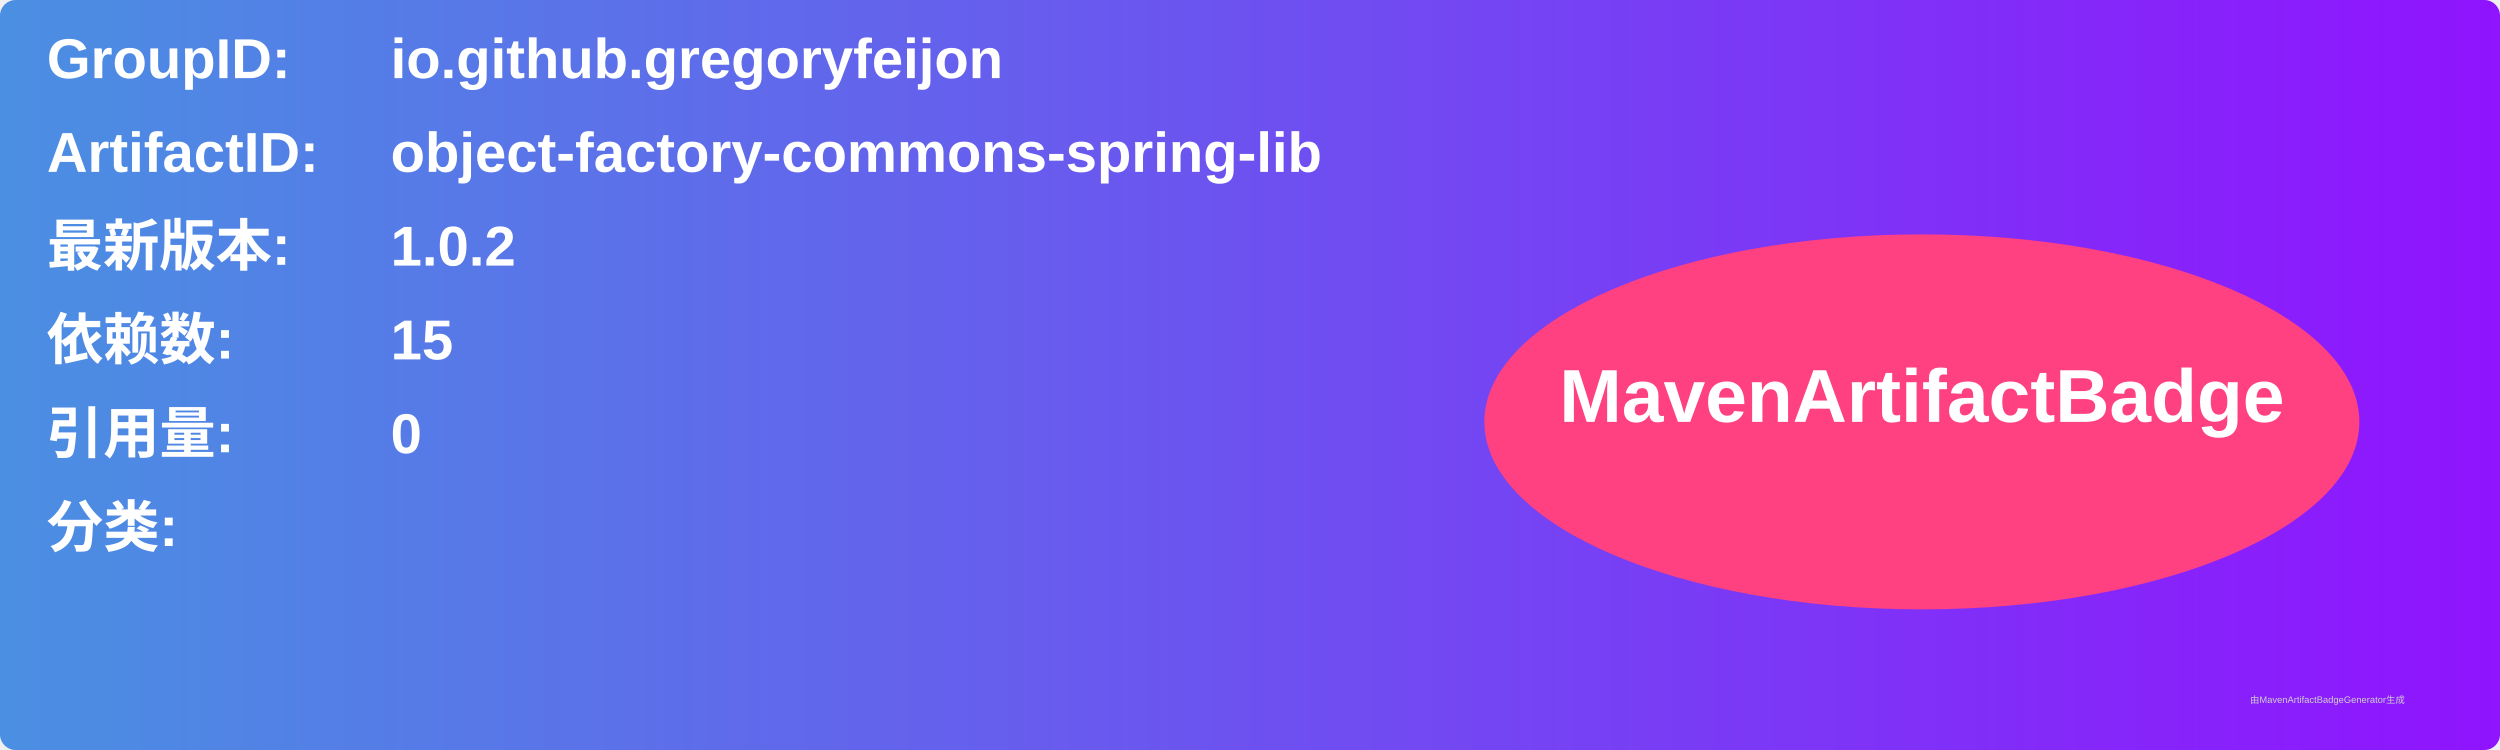
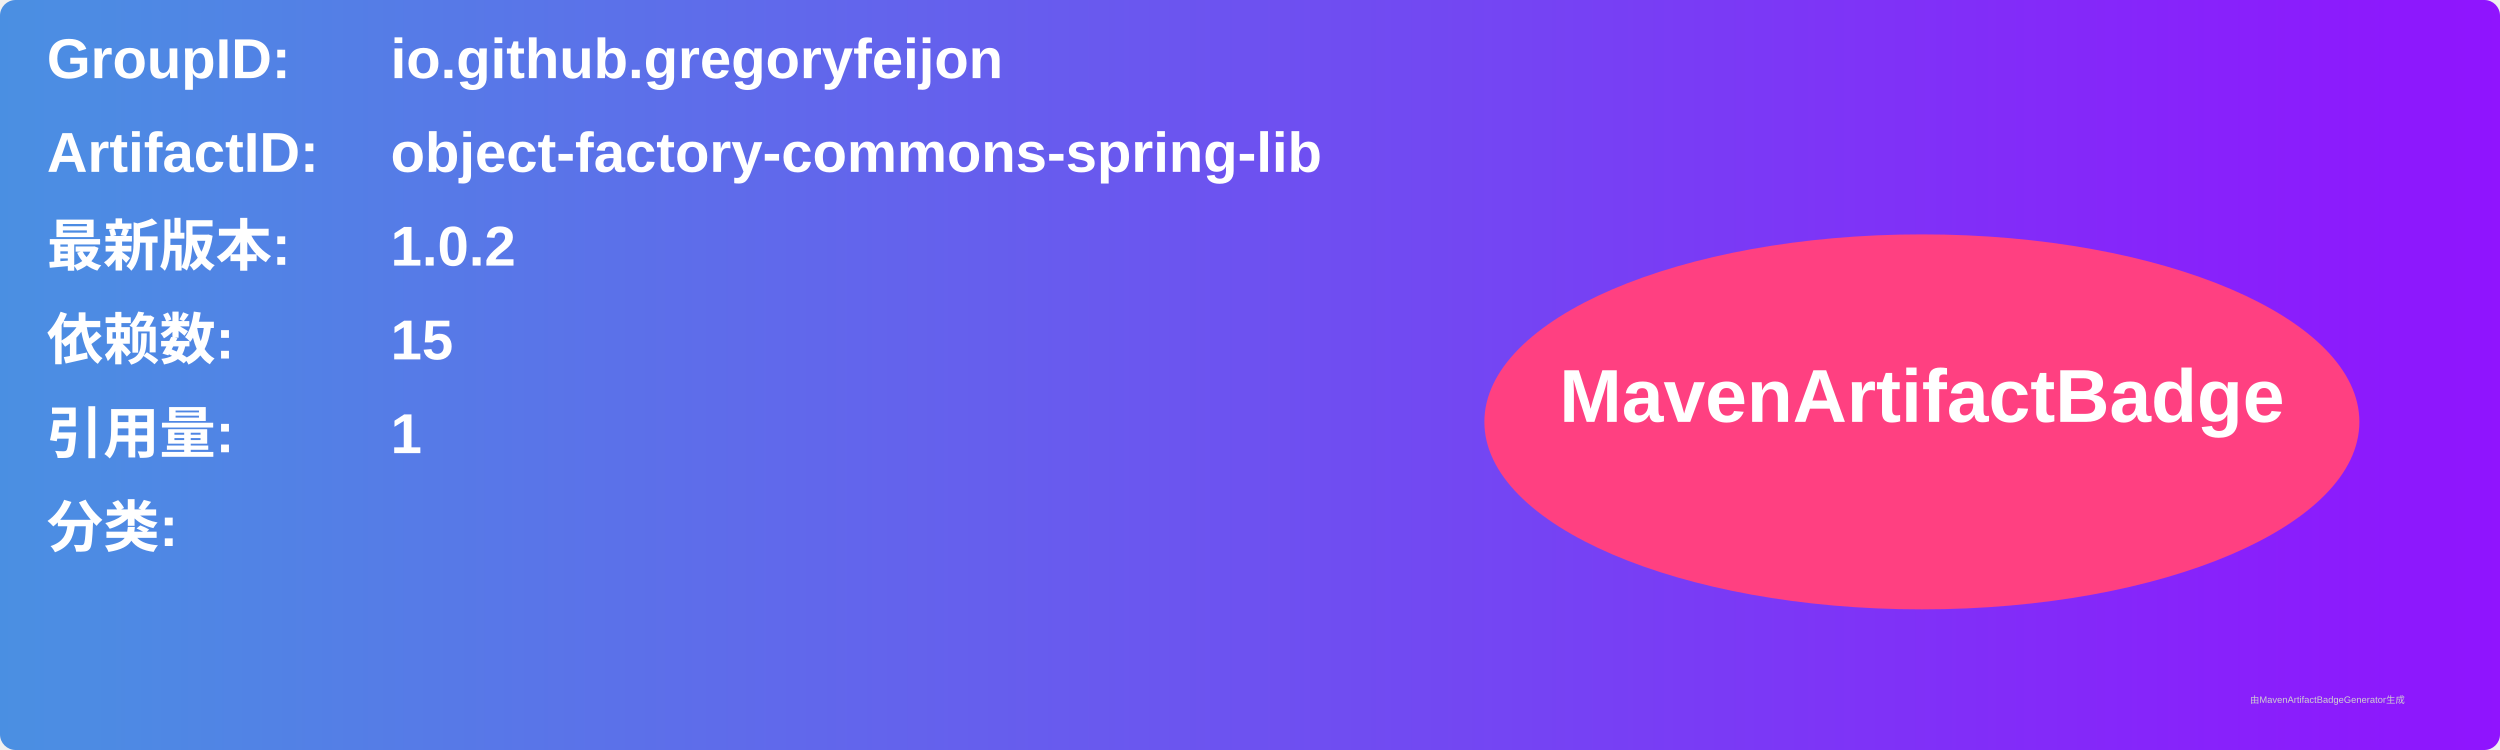
<svg xmlns="http://www.w3.org/2000/svg" width="800" height="240" viewBox="0 0 800 240">
  <linearGradient id="grad" x1="0%" y1="0%" x2="100%" y2="0%">
    <stop offset="0%" stop-color="#4a90e2" />
    <stop offset="100%" stop-color="#9013fe" />
  </linearGradient>
  <rect width="100%" height="100%" rx="5" ry="5" fill="url(#grad)" />
  <g transform="translate(15, 15)">
    <text x="0" y="10" font-family="Arial" font-size="18" fill="white" font-weight="bold" width="260">GroupID:</text>
    <text x="110" y="10" font-family="Arial" font-size="18" fill="white" font-weight="bold" width="460">io.github.gregoryfeijon</text>
    <text x="0" y="40" font-family="Arial" font-size="18" fill="white" font-weight="bold" width="260">ArtifactID:</text>
    <text x="110" y="40" font-family="Arial" font-size="18" fill="white" font-weight="bold" width="460">object-factory-commons-spring-lib</text>
    <text x="0" y="70" font-family="Arial" font-size="18" fill="white" font-weight="bold">最新版本:</text>
    <text x="110" y="70" font-family="Arial" font-size="18" fill="white" font-weight="bold">
      <tspan font-weight="bold">1.0.2</tspan>
    </text>
    <text x="0" y="100" font-family="Arial" font-size="18" fill="white" font-weight="bold">依赖数: </text>
    <text x="110" y="100" font-family="Arial" font-size="18" fill="white">
      <tspan font-weight="bold">15</tspan>
    </text>
    <text x="0" y="130" font-family="Arial" font-size="18" fill="white" font-weight="bold">引用量: </text>
    <text x="110" y="130" font-family="Arial" font-size="18" fill="white">
-       <tspan font-weight="bold">0</tspan>
+       <tspan font-weight="bold">1</tspan>
    </text>
    <text x="0" y="160" font-family="Arial" font-size="18" fill="white" font-weight="bold">分类:</text>
    <text x="10" y="190" font-family="Arial" font-size="10" fill="white">
      <tspan font-weight="bold" />
    </text>
    <ellipse cx="600" cy="120" rx="140" ry="60" fill="#ff4081" />
    <text x="600" y="120" text-anchor="middle" font-family="Arial" font-size="24" fill="white" font-weight="bold">MavenArtifactBadge</text>
  </g>
  <text x="720" y="225" font-family="Arial" font-size="3" fill="#d0d0d0">由MavenArtifactBadgeGenerator生成</text>
</svg>
